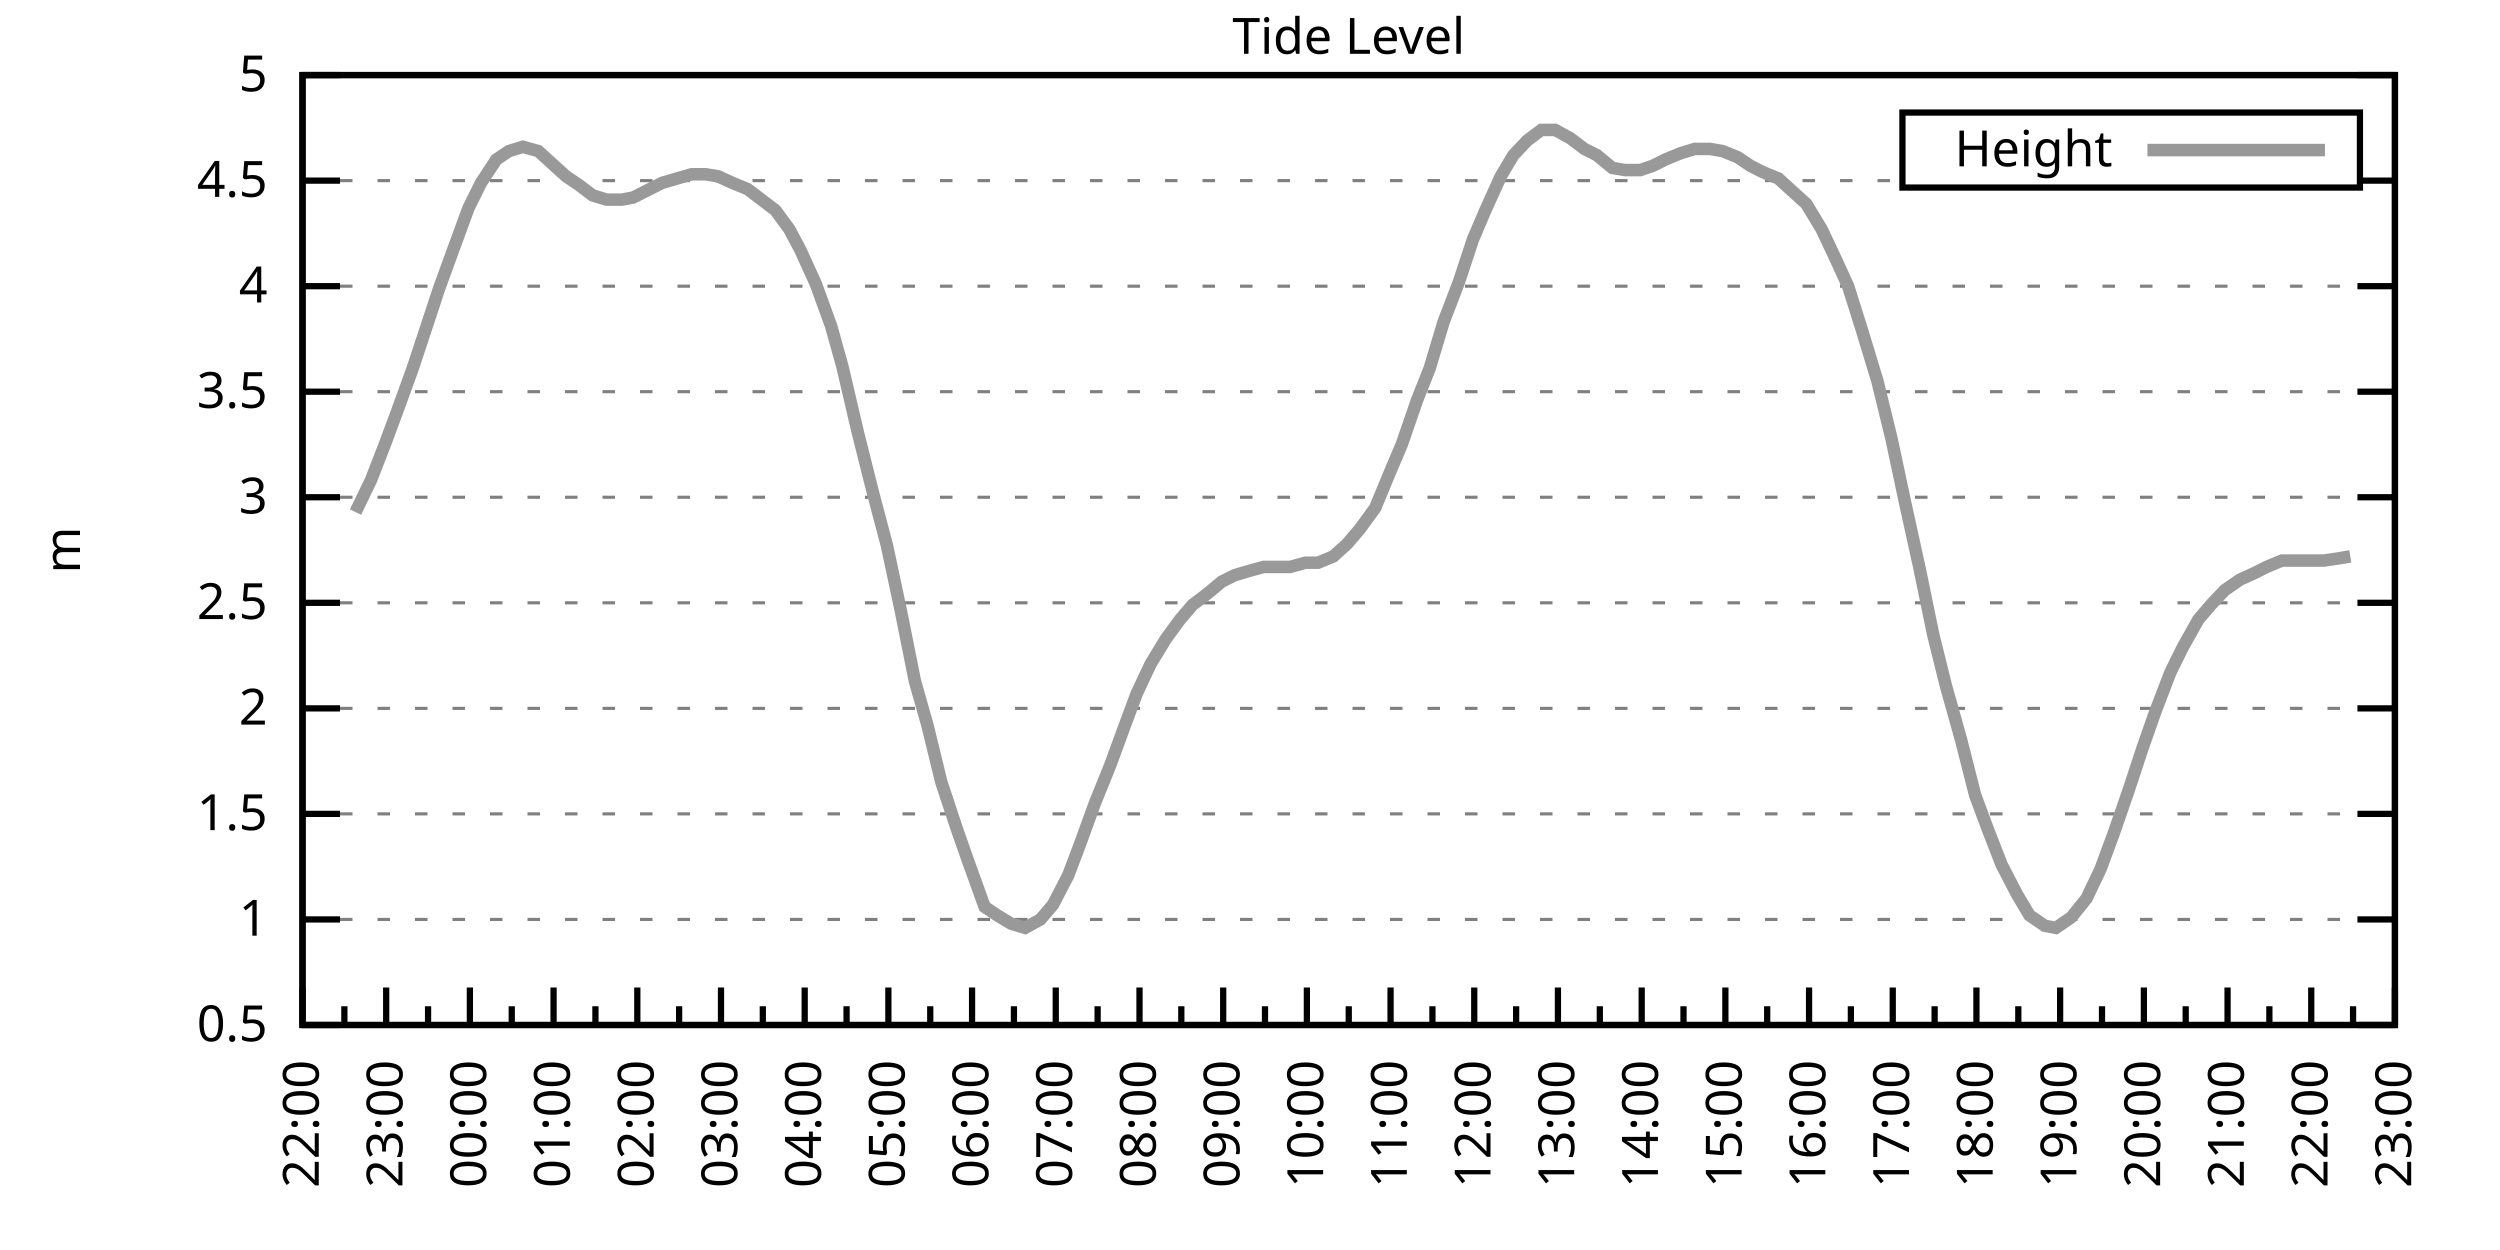
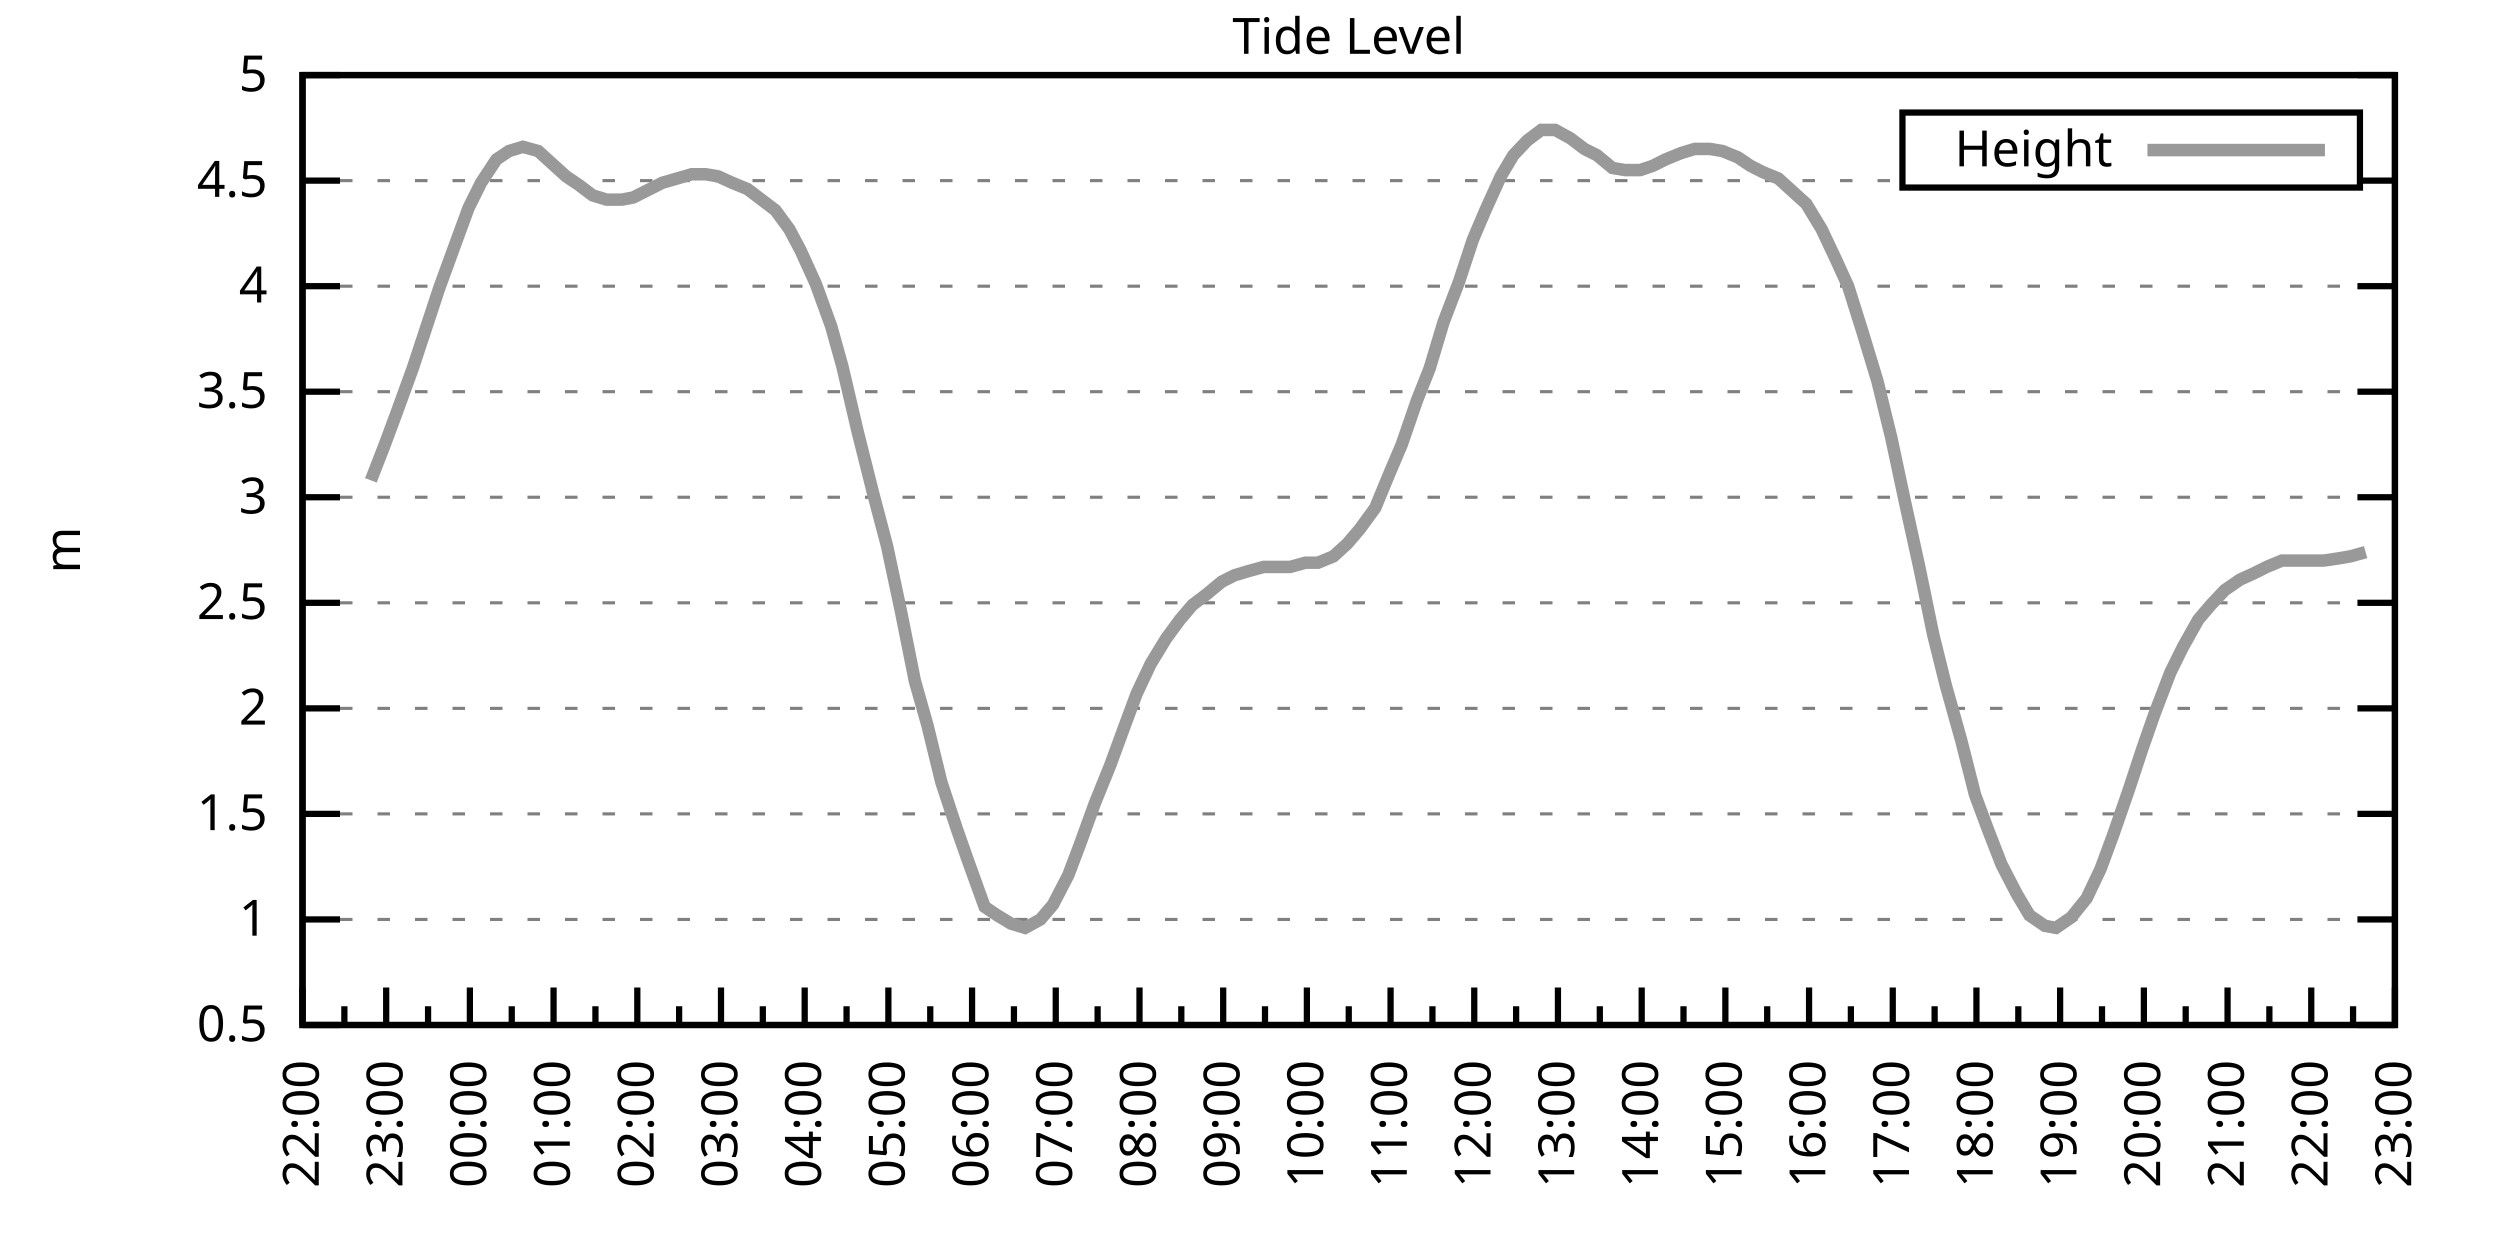
<svg xmlns="http://www.w3.org/2000/svg" xmlns:xlink="http://www.w3.org/1999/xlink" width="400" height="200" viewBox="0 0 400 200">
  <g id="gnuplot_canvas">
    <rect x="0" y="0" width="400" height="200" fill="none" />
    <defs>
      <circle id="gpDot" r="0.5" stroke-width="0.5" stroke="currentColor" />
      <path id="gpPt0" stroke-width="0.333" stroke="currentColor" d="M-1,0 h2 M0,-1 v2" />
      <path id="gpPt1" stroke-width="0.333" stroke="currentColor" d="M-1,-1 L1,1 M1,-1 L-1,1" />
      <path id="gpPt2" stroke-width="0.333" stroke="currentColor" d="M-1,0 L1,0 M0,-1 L0,1 M-1,-1 L1,1 M-1,1 L1,-1" />
      <rect id="gpPt3" stroke-width="0.333" stroke="currentColor" x="-1" y="-1" width="2" height="2" />
      <rect id="gpPt4" stroke-width="0.333" stroke="currentColor" fill="currentColor" x="-1" y="-1" width="2" height="2" />
      <circle id="gpPt5" stroke-width="0.333" stroke="currentColor" cx="0" cy="0" r="1" />
      <use xlink:href="#gpPt5" id="gpPt6" fill="currentColor" stroke="none" />
      <path id="gpPt7" stroke-width="0.333" stroke="currentColor" d="M0,-1.33 L-1.33,0.67 L1.33,0.67 z" />
      <use xlink:href="#gpPt7" id="gpPt8" fill="currentColor" stroke="none" />
      <use xlink:href="#gpPt7" id="gpPt9" stroke="currentColor" transform="rotate(180)" />
      <use xlink:href="#gpPt9" id="gpPt10" fill="currentColor" stroke="none" />
      <use xlink:href="#gpPt3" id="gpPt11" stroke="currentColor" transform="rotate(45)" />
      <use xlink:href="#gpPt11" id="gpPt12" fill="currentColor" stroke="none" />
      <path id="gpPt13" stroke-width="0.333" stroke="currentColor" d="M0,1.330 L1.265,0.411 L0.782,-1.067 L-0.782,-1.076 L-1.265,0.411 z" />
      <use xlink:href="#gpPt13" id="gpPt14" fill="currentColor" stroke="none" />
      <filter id="textbox" filterUnits="objectBoundingBox" x="0" y="0" height="1" width="1">
        <feFlood flood-color="white" flood-opacity="1" result="bgnd" />
        <feComposite in="SourceGraphic" in2="bgnd" operator="atop" />
      </filter>
      <filter id="greybox" filterUnits="objectBoundingBox" x="0" y="0" height="1" width="1">
        <feFlood flood-color="lightgrey" flood-opacity="1" result="grey" />
        <feComposite in="SourceGraphic" in2="grey" operator="atop" />
      </filter>
    </defs>
    <g fill="none" color="white" stroke="currentColor" stroke-width="1.00" stroke-linecap="butt" stroke-linejoin="miter">
</g>
    <g fill="none" color="black" stroke="currentColor" stroke-width="1.00" stroke-linecap="butt" stroke-linejoin="miter">
      <g stroke="none" shape-rendering="crispEdges">
        <polygon fill="rgb(255, 255, 255)" points="48.40,164.00 383.18,164.00 383.18,12.02 48.40,12.02 " />
      </g>
    </g>
    <g fill="none" color="black" stroke="currentColor" stroke-width="1.00" stroke-linecap="butt" stroke-linejoin="miter">
</g>
    <g fill="none" color="black" stroke="black" stroke-width="0.50" stroke-linecap="butt" stroke-linejoin="miter">
</g>
    <g fill="none" color="gray" stroke="currentColor" stroke-width="0.50" stroke-linecap="butt" stroke-linejoin="miter">
      <path stroke="gray" stroke-dasharray="2,4" class="gridline" d="M48.40,164.00 L383.19,164.00  " />
    </g>
    <g fill="none" color="gray" stroke="gray" stroke-width="1.00" stroke-linecap="butt" stroke-linejoin="miter">
</g>
    <g fill="none" color="black" stroke="currentColor" stroke-width="1.00" stroke-linecap="butt" stroke-linejoin="miter">
      <path stroke="black" d="M48.40,164.00 L54.40,164.00 M383.19,164.00 L377.19,164.00  " />
      <g transform="translate(42.80,166.60)" stroke="none" fill="black" font-family="Sans" font-size="8.00" text-anchor="end">
        <text>
          <tspan font-family="Sans"> 0.5</tspan>
        </text>
      </g>
    </g>
    <g fill="none" color="black" stroke="currentColor" stroke-width="1.00" stroke-linecap="butt" stroke-linejoin="miter">
</g>
    <g fill="none" color="black" stroke="black" stroke-width="0.50" stroke-linecap="butt" stroke-linejoin="miter">
</g>
    <g fill="none" color="gray" stroke="currentColor" stroke-width="0.50" stroke-linecap="butt" stroke-linejoin="miter">
      <path stroke="gray" stroke-dasharray="2,4" class="gridline" d="M48.40,147.11 L383.19,147.11  " />
    </g>
    <g fill="none" color="gray" stroke="gray" stroke-width="1.00" stroke-linecap="butt" stroke-linejoin="miter">
</g>
    <g fill="none" color="black" stroke="currentColor" stroke-width="1.00" stroke-linecap="butt" stroke-linejoin="miter">
      <path stroke="black" d="M48.40,147.11 L54.40,147.11 M383.19,147.11 L377.19,147.11  " />
      <g transform="translate(42.80,149.71)" stroke="none" fill="black" font-family="Sans" font-size="8.00" text-anchor="end">
        <text>
          <tspan font-family="Sans"> 1</tspan>
        </text>
      </g>
    </g>
    <g fill="none" color="black" stroke="currentColor" stroke-width="1.00" stroke-linecap="butt" stroke-linejoin="miter">
</g>
    <g fill="none" color="black" stroke="black" stroke-width="0.50" stroke-linecap="butt" stroke-linejoin="miter">
</g>
    <g fill="none" color="gray" stroke="currentColor" stroke-width="0.50" stroke-linecap="butt" stroke-linejoin="miter">
      <path stroke="gray" stroke-dasharray="2,4" class="gridline" d="M48.40,130.22 L383.19,130.22  " />
    </g>
    <g fill="none" color="gray" stroke="gray" stroke-width="1.00" stroke-linecap="butt" stroke-linejoin="miter">
</g>
    <g fill="none" color="black" stroke="currentColor" stroke-width="1.00" stroke-linecap="butt" stroke-linejoin="miter">
      <path stroke="black" d="M48.40,130.22 L54.40,130.22 M383.19,130.22 L377.19,130.22  " />
      <g transform="translate(42.80,132.82)" stroke="none" fill="black" font-family="Sans" font-size="8.00" text-anchor="end">
        <text>
          <tspan font-family="Sans"> 1.5</tspan>
        </text>
      </g>
    </g>
    <g fill="none" color="black" stroke="currentColor" stroke-width="1.00" stroke-linecap="butt" stroke-linejoin="miter">
</g>
    <g fill="none" color="black" stroke="black" stroke-width="0.50" stroke-linecap="butt" stroke-linejoin="miter">
</g>
    <g fill="none" color="gray" stroke="currentColor" stroke-width="0.50" stroke-linecap="butt" stroke-linejoin="miter">
      <path stroke="gray" stroke-dasharray="2,4" class="gridline" d="M48.40,113.34 L383.19,113.34  " />
    </g>
    <g fill="none" color="gray" stroke="gray" stroke-width="1.00" stroke-linecap="butt" stroke-linejoin="miter">
</g>
    <g fill="none" color="black" stroke="currentColor" stroke-width="1.00" stroke-linecap="butt" stroke-linejoin="miter">
      <path stroke="black" d="M48.40,113.34 L54.40,113.34 M383.19,113.34 L377.19,113.34  " />
      <g transform="translate(42.80,115.94)" stroke="none" fill="black" font-family="Sans" font-size="8.00" text-anchor="end">
        <text>
          <tspan font-family="Sans"> 2</tspan>
        </text>
      </g>
    </g>
    <g fill="none" color="black" stroke="currentColor" stroke-width="1.00" stroke-linecap="butt" stroke-linejoin="miter">
</g>
    <g fill="none" color="black" stroke="black" stroke-width="0.50" stroke-linecap="butt" stroke-linejoin="miter">
</g>
    <g fill="none" color="gray" stroke="currentColor" stroke-width="0.50" stroke-linecap="butt" stroke-linejoin="miter">
      <path stroke="gray" stroke-dasharray="2,4" class="gridline" d="M48.40,96.45 L383.19,96.45  " />
    </g>
    <g fill="none" color="gray" stroke="gray" stroke-width="1.00" stroke-linecap="butt" stroke-linejoin="miter">
</g>
    <g fill="none" color="black" stroke="currentColor" stroke-width="1.00" stroke-linecap="butt" stroke-linejoin="miter">
      <path stroke="black" d="M48.40,96.45 L54.40,96.45 M383.19,96.45 L377.19,96.45  " />
      <g transform="translate(42.80,99.05)" stroke="none" fill="black" font-family="Sans" font-size="8.00" text-anchor="end">
        <text>
          <tspan font-family="Sans"> 2.5</tspan>
        </text>
      </g>
    </g>
    <g fill="none" color="black" stroke="currentColor" stroke-width="1.00" stroke-linecap="butt" stroke-linejoin="miter">
</g>
    <g fill="none" color="black" stroke="black" stroke-width="0.50" stroke-linecap="butt" stroke-linejoin="miter">
</g>
    <g fill="none" color="gray" stroke="currentColor" stroke-width="0.50" stroke-linecap="butt" stroke-linejoin="miter">
      <path stroke="gray" stroke-dasharray="2,4" class="gridline" d="M48.40,79.56 L383.19,79.56  " />
    </g>
    <g fill="none" color="gray" stroke="gray" stroke-width="1.00" stroke-linecap="butt" stroke-linejoin="miter">
</g>
    <g fill="none" color="black" stroke="currentColor" stroke-width="1.00" stroke-linecap="butt" stroke-linejoin="miter">
      <path stroke="black" d="M48.40,79.56 L54.40,79.56 M383.19,79.56 L377.19,79.56  " />
      <g transform="translate(42.80,82.16)" stroke="none" fill="black" font-family="Sans" font-size="8.00" text-anchor="end">
        <text>
          <tspan font-family="Sans"> 3</tspan>
        </text>
      </g>
    </g>
    <g fill="none" color="black" stroke="currentColor" stroke-width="1.00" stroke-linecap="butt" stroke-linejoin="miter">
</g>
    <g fill="none" color="black" stroke="black" stroke-width="0.50" stroke-linecap="butt" stroke-linejoin="miter">
</g>
    <g fill="none" color="gray" stroke="currentColor" stroke-width="0.50" stroke-linecap="butt" stroke-linejoin="miter">
      <path stroke="gray" stroke-dasharray="2,4" class="gridline" d="M48.40,62.67 L383.19,62.67  " />
    </g>
    <g fill="none" color="gray" stroke="gray" stroke-width="1.00" stroke-linecap="butt" stroke-linejoin="miter">
</g>
    <g fill="none" color="black" stroke="currentColor" stroke-width="1.00" stroke-linecap="butt" stroke-linejoin="miter">
      <path stroke="black" d="M48.40,62.67 L54.40,62.67 M383.19,62.67 L377.19,62.67  " />
      <g transform="translate(42.80,65.27)" stroke="none" fill="black" font-family="Sans" font-size="8.00" text-anchor="end">
        <text>
          <tspan font-family="Sans"> 3.5</tspan>
        </text>
      </g>
    </g>
    <g fill="none" color="black" stroke="currentColor" stroke-width="1.00" stroke-linecap="butt" stroke-linejoin="miter">
</g>
    <g fill="none" color="black" stroke="black" stroke-width="0.50" stroke-linecap="butt" stroke-linejoin="miter">
</g>
    <g fill="none" color="gray" stroke="currentColor" stroke-width="0.50" stroke-linecap="butt" stroke-linejoin="miter">
      <path stroke="gray" stroke-dasharray="2,4" class="gridline" d="M48.40,45.79 L383.19,45.79  " />
    </g>
    <g fill="none" color="gray" stroke="gray" stroke-width="1.00" stroke-linecap="butt" stroke-linejoin="miter">
</g>
    <g fill="none" color="black" stroke="currentColor" stroke-width="1.00" stroke-linecap="butt" stroke-linejoin="miter">
      <path stroke="black" d="M48.40,45.79 L54.40,45.79 M383.19,45.79 L377.19,45.79  " />
      <g transform="translate(42.80,48.39)" stroke="none" fill="black" font-family="Sans" font-size="8.00" text-anchor="end">
        <text>
          <tspan font-family="Sans"> 4</tspan>
        </text>
      </g>
    </g>
    <g fill="none" color="black" stroke="currentColor" stroke-width="1.00" stroke-linecap="butt" stroke-linejoin="miter">
</g>
    <g fill="none" color="black" stroke="black" stroke-width="0.50" stroke-linecap="butt" stroke-linejoin="miter">
</g>
    <g fill="none" color="gray" stroke="currentColor" stroke-width="0.50" stroke-linecap="butt" stroke-linejoin="miter">
      <path stroke="gray" stroke-dasharray="2,4" class="gridline" d="M48.40,28.90 L304.39,28.90 M377.59,28.90 L383.19,28.90  " />
    </g>
    <g fill="none" color="gray" stroke="gray" stroke-width="1.00" stroke-linecap="butt" stroke-linejoin="miter">
</g>
    <g fill="none" color="black" stroke="currentColor" stroke-width="1.00" stroke-linecap="butt" stroke-linejoin="miter">
      <path stroke="black" d="M48.40,28.90 L54.40,28.90 M383.19,28.90 L377.19,28.90  " />
      <g transform="translate(42.80,31.50)" stroke="none" fill="black" font-family="Sans" font-size="8.00" text-anchor="end">
        <text>
          <tspan font-family="Sans"> 4.5</tspan>
        </text>
      </g>
    </g>
    <g fill="none" color="black" stroke="currentColor" stroke-width="1.00" stroke-linecap="butt" stroke-linejoin="miter">
</g>
    <g fill="none" color="black" stroke="black" stroke-width="0.50" stroke-linecap="butt" stroke-linejoin="miter">
</g>
    <g fill="none" color="gray" stroke="currentColor" stroke-width="0.50" stroke-linecap="butt" stroke-linejoin="miter">
      <path stroke="gray" stroke-dasharray="2,4" class="gridline" d="M48.40,12.01 L383.19,12.01  " />
    </g>
    <g fill="none" color="gray" stroke="gray" stroke-width="1.00" stroke-linecap="butt" stroke-linejoin="miter">
</g>
    <g fill="none" color="black" stroke="currentColor" stroke-width="1.00" stroke-linecap="butt" stroke-linejoin="miter">
      <path stroke="black" d="M48.40,12.01 L54.40,12.01 M383.19,12.01 L377.19,12.01  " />
      <g transform="translate(42.80,14.61)" stroke="none" fill="black" font-family="Sans" font-size="8.00" text-anchor="end">
        <text>
          <tspan font-family="Sans"> 5</tspan>
        </text>
      </g>
    </g>
    <g fill="none" color="black" stroke="currentColor" stroke-width="1.00" stroke-linecap="butt" stroke-linejoin="miter">
      <path stroke="black" d="M48.40,164.00 L48.40,158.00  " />
      <g transform="translate(51.00,169.60) rotate(270)" stroke="none" fill="black" font-family="Sans" font-size="8.00" text-anchor="end">
        <text>
          <tspan font-family="Sans">22:00</tspan>
        </text>
      </g>
    </g>
    <g fill="none" color="black" stroke="currentColor" stroke-width="1.00" stroke-linecap="butt" stroke-linejoin="miter">
      <path stroke="black" d="M55.10,164.00 L55.10,161.00 M61.79,164.00 L61.79,158.00  " />
      <g transform="translate(64.39,169.60) rotate(270)" stroke="none" fill="black" font-family="Sans" font-size="8.00" text-anchor="end">
        <text>
          <tspan font-family="Sans">23:00</tspan>
        </text>
      </g>
    </g>
    <g fill="none" color="black" stroke="currentColor" stroke-width="1.00" stroke-linecap="butt" stroke-linejoin="miter">
      <path stroke="black" d="M68.49,164.00 L68.49,161.00 M75.18,164.00 L75.18,158.00  " />
      <g transform="translate(77.78,169.60) rotate(270)" stroke="none" fill="black" font-family="Sans" font-size="8.00" text-anchor="end">
        <text>
          <tspan font-family="Sans">00:00</tspan>
        </text>
      </g>
    </g>
    <g fill="none" color="black" stroke="currentColor" stroke-width="1.00" stroke-linecap="butt" stroke-linejoin="miter">
      <path stroke="black" d="M81.88,164.00 L81.88,161.00 M88.57,164.00 L88.57,158.00  " />
      <g transform="translate(91.17,169.60) rotate(270)" stroke="none" fill="black" font-family="Sans" font-size="8.00" text-anchor="end">
        <text>
          <tspan font-family="Sans">01:00</tspan>
        </text>
      </g>
    </g>
    <g fill="none" color="black" stroke="currentColor" stroke-width="1.00" stroke-linecap="butt" stroke-linejoin="miter">
      <path stroke="black" d="M95.27,164.00 L95.27,161.00 M101.97,164.00 L101.97,158.00  " />
      <g transform="translate(104.57,169.60) rotate(270)" stroke="none" fill="black" font-family="Sans" font-size="8.00" text-anchor="end">
        <text>
          <tspan font-family="Sans">02:00</tspan>
        </text>
      </g>
    </g>
    <g fill="none" color="black" stroke="currentColor" stroke-width="1.00" stroke-linecap="butt" stroke-linejoin="miter">
      <path stroke="black" d="M108.66,164.00 L108.66,161.00 M115.36,164.00 L115.36,158.00  " />
      <g transform="translate(117.96,169.60) rotate(270)" stroke="none" fill="black" font-family="Sans" font-size="8.00" text-anchor="end">
        <text>
          <tspan font-family="Sans">03:00</tspan>
        </text>
      </g>
    </g>
    <g fill="none" color="black" stroke="currentColor" stroke-width="1.00" stroke-linecap="butt" stroke-linejoin="miter">
      <path stroke="black" d="M122.05,164.00 L122.05,161.00 M128.75,164.00 L128.75,158.00  " />
      <g transform="translate(131.35,169.60) rotate(270)" stroke="none" fill="black" font-family="Sans" font-size="8.00" text-anchor="end">
        <text>
          <tspan font-family="Sans">04:00</tspan>
        </text>
      </g>
    </g>
    <g fill="none" color="black" stroke="currentColor" stroke-width="1.00" stroke-linecap="butt" stroke-linejoin="miter">
      <path stroke="black" d="M135.45,164.00 L135.45,161.00 M142.14,164.00 L142.14,158.00  " />
      <g transform="translate(144.74,169.60) rotate(270)" stroke="none" fill="black" font-family="Sans" font-size="8.00" text-anchor="end">
        <text>
          <tspan font-family="Sans">05:00</tspan>
        </text>
      </g>
    </g>
    <g fill="none" color="black" stroke="currentColor" stroke-width="1.00" stroke-linecap="butt" stroke-linejoin="miter">
      <path stroke="black" d="M148.84,164.00 L148.84,161.00 M155.53,164.00 L155.53,158.00  " />
      <g transform="translate(158.13,169.60) rotate(270)" stroke="none" fill="black" font-family="Sans" font-size="8.00" text-anchor="end">
        <text>
          <tspan font-family="Sans">06:00</tspan>
        </text>
      </g>
    </g>
    <g fill="none" color="black" stroke="currentColor" stroke-width="1.00" stroke-linecap="butt" stroke-linejoin="miter">
      <path stroke="black" d="M162.23,164.00 L162.23,161.00 M168.92,164.00 L168.92,158.00  " />
      <g transform="translate(171.52,169.60) rotate(270)" stroke="none" fill="black" font-family="Sans" font-size="8.00" text-anchor="end">
        <text>
          <tspan font-family="Sans">07:00</tspan>
        </text>
      </g>
    </g>
    <g fill="none" color="black" stroke="currentColor" stroke-width="1.00" stroke-linecap="butt" stroke-linejoin="miter">
      <path stroke="black" d="M175.62,164.00 L175.62,161.00 M182.32,164.00 L182.32,158.00  " />
      <g transform="translate(184.92,169.60) rotate(270)" stroke="none" fill="black" font-family="Sans" font-size="8.00" text-anchor="end">
        <text>
          <tspan font-family="Sans">08:00</tspan>
        </text>
      </g>
    </g>
    <g fill="none" color="black" stroke="currentColor" stroke-width="1.00" stroke-linecap="butt" stroke-linejoin="miter">
      <path stroke="black" d="M189.01,164.00 L189.01,161.00 M195.71,164.00 L195.71,158.00  " />
      <g transform="translate(198.31,169.60) rotate(270)" stroke="none" fill="black" font-family="Sans" font-size="8.00" text-anchor="end">
        <text>
          <tspan font-family="Sans">09:00</tspan>
        </text>
      </g>
    </g>
    <g fill="none" color="black" stroke="currentColor" stroke-width="1.00" stroke-linecap="butt" stroke-linejoin="miter">
      <path stroke="black" d="M202.40,164.00 L202.40,161.00 M209.10,164.00 L209.10,158.00  " />
      <g transform="translate(211.70,169.60) rotate(270)" stroke="none" fill="black" font-family="Sans" font-size="8.00" text-anchor="end">
        <text>
          <tspan font-family="Sans">10:00</tspan>
        </text>
      </g>
    </g>
    <g fill="none" color="black" stroke="currentColor" stroke-width="1.00" stroke-linecap="butt" stroke-linejoin="miter">
      <path stroke="black" d="M215.80,164.00 L215.80,161.00 M222.49,164.00 L222.49,158.00  " />
      <g transform="translate(225.09,169.60) rotate(270)" stroke="none" fill="black" font-family="Sans" font-size="8.00" text-anchor="end">
        <text>
          <tspan font-family="Sans">11:00</tspan>
        </text>
      </g>
    </g>
    <g fill="none" color="black" stroke="currentColor" stroke-width="1.00" stroke-linecap="butt" stroke-linejoin="miter">
      <path stroke="black" d="M229.19,164.00 L229.19,161.00 M235.88,164.00 L235.88,158.00  " />
      <g transform="translate(238.48,169.60) rotate(270)" stroke="none" fill="black" font-family="Sans" font-size="8.00" text-anchor="end">
        <text>
          <tspan font-family="Sans">12:00</tspan>
        </text>
      </g>
    </g>
    <g fill="none" color="black" stroke="currentColor" stroke-width="1.00" stroke-linecap="butt" stroke-linejoin="miter">
      <path stroke="black" d="M242.58,164.00 L242.58,161.00 M249.27,164.00 L249.27,158.00  " />
      <g transform="translate(251.87,169.60) rotate(270)" stroke="none" fill="black" font-family="Sans" font-size="8.00" text-anchor="end">
        <text>
          <tspan font-family="Sans">13:00</tspan>
        </text>
      </g>
    </g>
    <g fill="none" color="black" stroke="currentColor" stroke-width="1.00" stroke-linecap="butt" stroke-linejoin="miter">
      <path stroke="black" d="M255.97,164.00 L255.97,161.00 M262.67,164.00 L262.67,158.00  " />
      <g transform="translate(265.27,169.60) rotate(270)" stroke="none" fill="black" font-family="Sans" font-size="8.00" text-anchor="end">
        <text>
          <tspan font-family="Sans">14:00</tspan>
        </text>
      </g>
    </g>
    <g fill="none" color="black" stroke="currentColor" stroke-width="1.00" stroke-linecap="butt" stroke-linejoin="miter">
      <path stroke="black" d="M269.36,164.00 L269.36,161.00 M276.06,164.00 L276.06,158.00  " />
      <g transform="translate(278.66,169.60) rotate(270)" stroke="none" fill="black" font-family="Sans" font-size="8.00" text-anchor="end">
        <text>
          <tspan font-family="Sans">15:00</tspan>
        </text>
      </g>
    </g>
    <g fill="none" color="black" stroke="currentColor" stroke-width="1.00" stroke-linecap="butt" stroke-linejoin="miter">
      <path stroke="black" d="M282.75,164.00 L282.75,161.00 M289.45,164.00 L289.45,158.00  " />
      <g transform="translate(292.05,169.60) rotate(270)" stroke="none" fill="black" font-family="Sans" font-size="8.00" text-anchor="end">
        <text>
          <tspan font-family="Sans">16:00</tspan>
        </text>
      </g>
    </g>
    <g fill="none" color="black" stroke="currentColor" stroke-width="1.00" stroke-linecap="butt" stroke-linejoin="miter">
      <path stroke="black" d="M296.14,164.00 L296.14,161.00 M302.84,164.00 L302.84,158.00  " />
      <g transform="translate(305.44,169.60) rotate(270)" stroke="none" fill="black" font-family="Sans" font-size="8.00" text-anchor="end">
        <text>
          <tspan font-family="Sans">17:00</tspan>
        </text>
      </g>
    </g>
    <g fill="none" color="black" stroke="currentColor" stroke-width="1.00" stroke-linecap="butt" stroke-linejoin="miter">
      <path stroke="black" d="M309.54,164.00 L309.54,161.00 M316.23,164.00 L316.23,158.00  " />
      <g transform="translate(318.83,169.60) rotate(270)" stroke="none" fill="black" font-family="Sans" font-size="8.00" text-anchor="end">
        <text>
          <tspan font-family="Sans">18:00</tspan>
        </text>
      </g>
    </g>
    <g fill="none" color="black" stroke="currentColor" stroke-width="1.00" stroke-linecap="butt" stroke-linejoin="miter">
      <path stroke="black" d="M322.93,164.00 L322.93,161.00 M329.62,164.00 L329.62,158.00  " />
      <g transform="translate(332.22,169.60) rotate(270)" stroke="none" fill="black" font-family="Sans" font-size="8.00" text-anchor="end">
        <text>
          <tspan font-family="Sans">19:00</tspan>
        </text>
      </g>
    </g>
    <g fill="none" color="black" stroke="currentColor" stroke-width="1.00" stroke-linecap="butt" stroke-linejoin="miter">
      <path stroke="black" d="M336.32,164.00 L336.32,161.00 M343.02,164.00 L343.02,158.00  " />
      <g transform="translate(345.62,169.60) rotate(270)" stroke="none" fill="black" font-family="Sans" font-size="8.00" text-anchor="end">
        <text>
          <tspan font-family="Sans">20:00</tspan>
        </text>
      </g>
    </g>
    <g fill="none" color="black" stroke="currentColor" stroke-width="1.00" stroke-linecap="butt" stroke-linejoin="miter">
      <path stroke="black" d="M349.71,164.00 L349.71,161.00 M356.41,164.00 L356.41,158.00  " />
      <g transform="translate(359.01,169.60) rotate(270)" stroke="none" fill="black" font-family="Sans" font-size="8.00" text-anchor="end">
        <text>
          <tspan font-family="Sans">21:00</tspan>
        </text>
      </g>
    </g>
    <g fill="none" color="black" stroke="currentColor" stroke-width="1.00" stroke-linecap="butt" stroke-linejoin="miter">
      <path stroke="black" d="M363.10,164.00 L363.10,161.00 M369.80,164.00 L369.80,158.00  " />
      <g transform="translate(372.40,169.60) rotate(270)" stroke="none" fill="black" font-family="Sans" font-size="8.00" text-anchor="end">
        <text>
          <tspan font-family="Sans">22:00</tspan>
        </text>
      </g>
    </g>
    <g fill="none" color="black" stroke="currentColor" stroke-width="1.00" stroke-linecap="butt" stroke-linejoin="miter">
      <path stroke="black" d="M376.49,164.00 L376.49,161.00 M383.19,164.00 L383.19,158.00  " />
      <g transform="translate(385.79,169.60) rotate(270)" stroke="none" fill="black" font-family="Sans" font-size="8.00" text-anchor="end">
        <text>
          <tspan font-family="Sans">23:00</tspan>
        </text>
      </g>
    </g>
    <g fill="none" color="black" stroke="currentColor" stroke-width="1.00" stroke-linecap="butt" stroke-linejoin="miter">
</g>
    <g fill="none" color="black" stroke="currentColor" stroke-width="1.00" stroke-linecap="butt" stroke-linejoin="miter">
      <path stroke="black" d="M48.40,12.01 L48.40,164.00 L383.19,164.00 L383.19,12.01 L48.40,12.01 Z  " />
    </g>
    <g fill="none" color="black" stroke="currentColor" stroke-width="1.00" stroke-linecap="butt" stroke-linejoin="miter">
      <g transform="translate(12.80,88.01) rotate(270)" stroke="none" fill="black" font-family="Sans" font-size="8.00" text-anchor="middle">
        <text>
          <tspan font-family="Sans">m</tspan>
        </text>
      </g>
    </g>
    <g fill="none" color="black" stroke="currentColor" stroke-width="1.00" stroke-linecap="butt" stroke-linejoin="miter">
</g>
    <g fill="none" color="black" stroke="currentColor" stroke-width="1.00" stroke-linecap="butt" stroke-linejoin="miter">
      <path stroke="black" d="M304.39,30.01 L304.39,18.01 L377.59,18.01 L377.59,30.01 L304.39,30.01 Z  " />
    </g>
    <g id="Tide_level_plot_1">
      <g fill="none" color="white" stroke="black" stroke-width="2.00" stroke-linecap="butt" stroke-linejoin="miter">
</g>
      <g fill="none" color="black" stroke="currentColor" stroke-width="2.00" stroke-linecap="butt" stroke-linejoin="miter">
        <g transform="translate(337.99,26.61)" stroke="none" fill="black" font-family="Sans" font-size="8.00" text-anchor="end">
          <text>
            <tspan font-family="Sans">Height</tspan>
          </text>
        </g>
      </g>
      <g fill="none" color="black" stroke="currentColor" stroke-width="2.00" stroke-linecap="butt" stroke-linejoin="miter">
-         <path stroke="rgb(153, 153, 153)" d="M343.59,24.01 L371.99,24.01 M56.88,81.93 L59.34,76.86 L61.57,71.12 L63.58,65.71 L66.03,58.96 L68.04,52.88   L70.27,46.12 L72.73,39.37 L74.96,33.29 L76.97,29.24 L79.42,25.52 L81.43,24.17 L83.66,23.49 L86.12,24.17   L88.35,26.20 L90.58,28.22 L92.59,29.57 L94.82,31.26 L97.06,31.94 L99.51,31.94 L101.30,31.60 L103.98,30.25   L105.98,29.24 L110.67,27.88 L112.90,27.88 L114.91,28.22 L117.14,29.24 L119.60,30.25 L121.38,31.60 L124.06,33.63   L126.29,36.67 L128.08,40.04 L130.54,45.45 L132.99,52.20 L134.78,58.62 L137.23,69.09 L139.69,78.89 L141.92,87.33   L144.15,97.80 L146.38,108.95 L148.39,116.04 L150.62,125.16 L153.08,132.59 L154.86,137.66 L157.54,145.09 L159.55,146.44   L161.78,147.79 L164.01,148.46 L166.47,147.11 L168.48,144.75 L170.93,140.02 L172.72,135.29 L175.17,128.54 L177.63,122.46   L179.86,116.38 L181.87,110.97 L184.10,106.24 L186.56,102.19 L188.79,99.15 L190.80,96.79 L193.03,95.10 L195.48,93.07   L197.49,92.06 L199.73,91.38 L202.18,90.71 L204.19,90.71 L206.42,90.71 L208.88,90.03 L210.88,90.03 L213.34,89.02   L215.57,86.99 L217.58,84.63 L220.04,81.25 L222.27,75.85 L224.28,71.12 L226.73,64.02 L228.74,58.96 L230.97,51.53   L233.43,45.11 L235.66,38.35 L237.67,33.63 L240.12,28.22 L242.13,24.84 L244.36,22.48 L246.60,20.79 L248.83,20.79   L251.28,22.14 L253.51,23.83 L255.52,24.84 L257.98,26.87 L259.99,27.21 L262.44,27.21 L264.45,26.53 L266.46,25.52   L268.92,24.51 L271.15,23.83 L273.60,23.83 L275.61,24.17 L278.07,25.18 L280.07,26.53 L282.08,27.55 L284.54,28.56   L286.77,30.59 L289.00,32.61 L291.46,36.67 L293.69,41.39 L295.70,45.79 L297.93,52.88 L300.39,60.98 L302.62,70.10   L304.85,80.57 L307.08,90.71 L309.31,101.52 L311.32,109.62 L313.78,118.40 L316.01,127.18 L318.02,132.59 L320.25,138.33   L322.70,143.06 L324.71,146.44 L327.17,148.13 L328.95,148.46 L331.41,146.77 L333.86,143.73 L336.10,139.01 L338.10,133.60   L340.56,126.51 L342.79,119.75 L344.80,114.01 L347.26,107.59 L349.26,103.54 L351.72,99.15 L353.73,96.79 L355.96,94.42   L358.42,92.73 L360.65,91.72 L362.66,90.71 L365.11,89.69 L367.34,89.69 L369.13,89.69 L371.81,89.69 L374.04,89.36   L376.05,89.02  " />
+         <path stroke="rgb(153, 153, 153)" d="M343.59,24.01 L371.99,24.01 M59.34,76.86 L61.57,71.12 L63.58,65.71 L66.03,58.96 L68.04,52.88 L70.27,46.12   L72.73,39.37 L74.96,33.29 L76.97,29.24 L79.42,25.52 L81.43,24.17 L83.66,23.49 L86.12,24.17 L88.35,26.20   L90.58,28.22 L92.59,29.57 L94.82,31.26 L97.06,31.94 L99.51,31.94 L101.30,31.60 L103.98,30.25 L105.98,29.24   L110.67,27.88 L112.90,27.88 L114.91,28.22 L117.14,29.24 L119.60,30.25 L121.38,31.60 L124.06,33.63 L126.29,36.67   L128.08,40.04 L130.54,45.45 L132.99,52.20 L134.78,58.62 L137.23,69.09 L139.69,78.89 L141.92,87.33 L144.15,97.80   L146.38,108.95 L148.39,116.04 L150.62,125.16 L153.08,132.59 L154.86,137.66 L157.54,145.09 L159.55,146.44 L161.78,147.79   L164.01,148.46 L166.47,147.11 L168.48,144.75 L170.93,140.02 L172.72,135.29 L175.17,128.54 L177.63,122.46 L179.86,116.38   L181.87,110.97 L184.10,106.24 L186.56,102.19 L188.79,99.15 L190.80,96.79 L193.03,95.10 L195.48,93.07 L197.49,92.06   L199.73,91.38 L202.18,90.71 L204.19,90.71 L206.42,90.71 L208.88,90.03 L210.88,90.03 L213.34,89.02 L215.57,86.99   L217.58,84.63 L220.04,81.25 L222.27,75.85 L224.28,71.12 L226.73,64.02 L228.74,58.96 L230.97,51.53 L233.43,45.11   L235.66,38.35 L237.67,33.63 L240.12,28.22 L242.13,24.84 L244.36,22.48 L246.60,20.79 L248.83,20.79 L251.28,22.14   L253.51,23.83 L255.52,24.84 L257.98,26.87 L259.99,27.21 L262.44,27.21 L264.45,26.53 L266.46,25.52 L268.92,24.51   L271.15,23.83 L273.60,23.83 L275.61,24.17 L278.07,25.18 L280.07,26.53 L282.08,27.55 L284.54,28.56 L286.77,30.59   L289.00,32.61 L291.46,36.67 L293.69,41.39 L295.70,45.79 L297.93,52.88 L300.39,60.98 L302.62,70.10 L304.85,80.57   L307.08,90.71 L309.31,101.52 L311.32,109.62 L313.78,118.40 L316.01,127.18 L318.02,132.59 L320.25,138.33 L322.70,143.06   L324.71,146.44 L327.17,148.13 L328.95,148.46 L331.41,146.77 L333.86,143.73 L336.10,139.01 L338.10,133.60 L340.56,126.51   L342.79,119.75 L344.80,114.01 L347.26,107.59 L349.26,103.54 L351.72,99.15 L353.73,96.79 L355.96,94.42 L358.42,92.73   L360.65,91.72 L362.66,90.71 L365.11,89.69 L367.34,89.69 L369.13,89.69 L371.81,89.69 L374.04,89.36 L376.05,89.02   L378.50,88.34  " />
      </g>
    </g>
    <g fill="none" color="black" stroke="currentColor" stroke-width="2.00" stroke-linecap="butt" stroke-linejoin="miter">
</g>
    <g fill="none" color="black" stroke="black" stroke-width="1.00" stroke-linecap="butt" stroke-linejoin="miter">
</g>
    <g fill="none" color="black" stroke="currentColor" stroke-width="1.00" stroke-linecap="butt" stroke-linejoin="miter">
      <path stroke="black" d="M48.40,12.01 L48.40,164.00 L383.19,164.00 L383.19,12.01 L48.40,12.01 Z  " />
    </g>
    <g fill="none" color="black" stroke="currentColor" stroke-width="1.00" stroke-linecap="butt" stroke-linejoin="miter">
      <g transform="translate(215.79,8.61)" stroke="none" fill="black" font-family="Sans" font-size="8.00" text-anchor="middle">
        <text>
          <tspan font-family="Sans">Tide Level</tspan>
        </text>
      </g>
    </g>
    <g fill="none" color="black" stroke="currentColor" stroke-width="1.00" stroke-linecap="butt" stroke-linejoin="miter">
</g>
  </g>
</svg>
